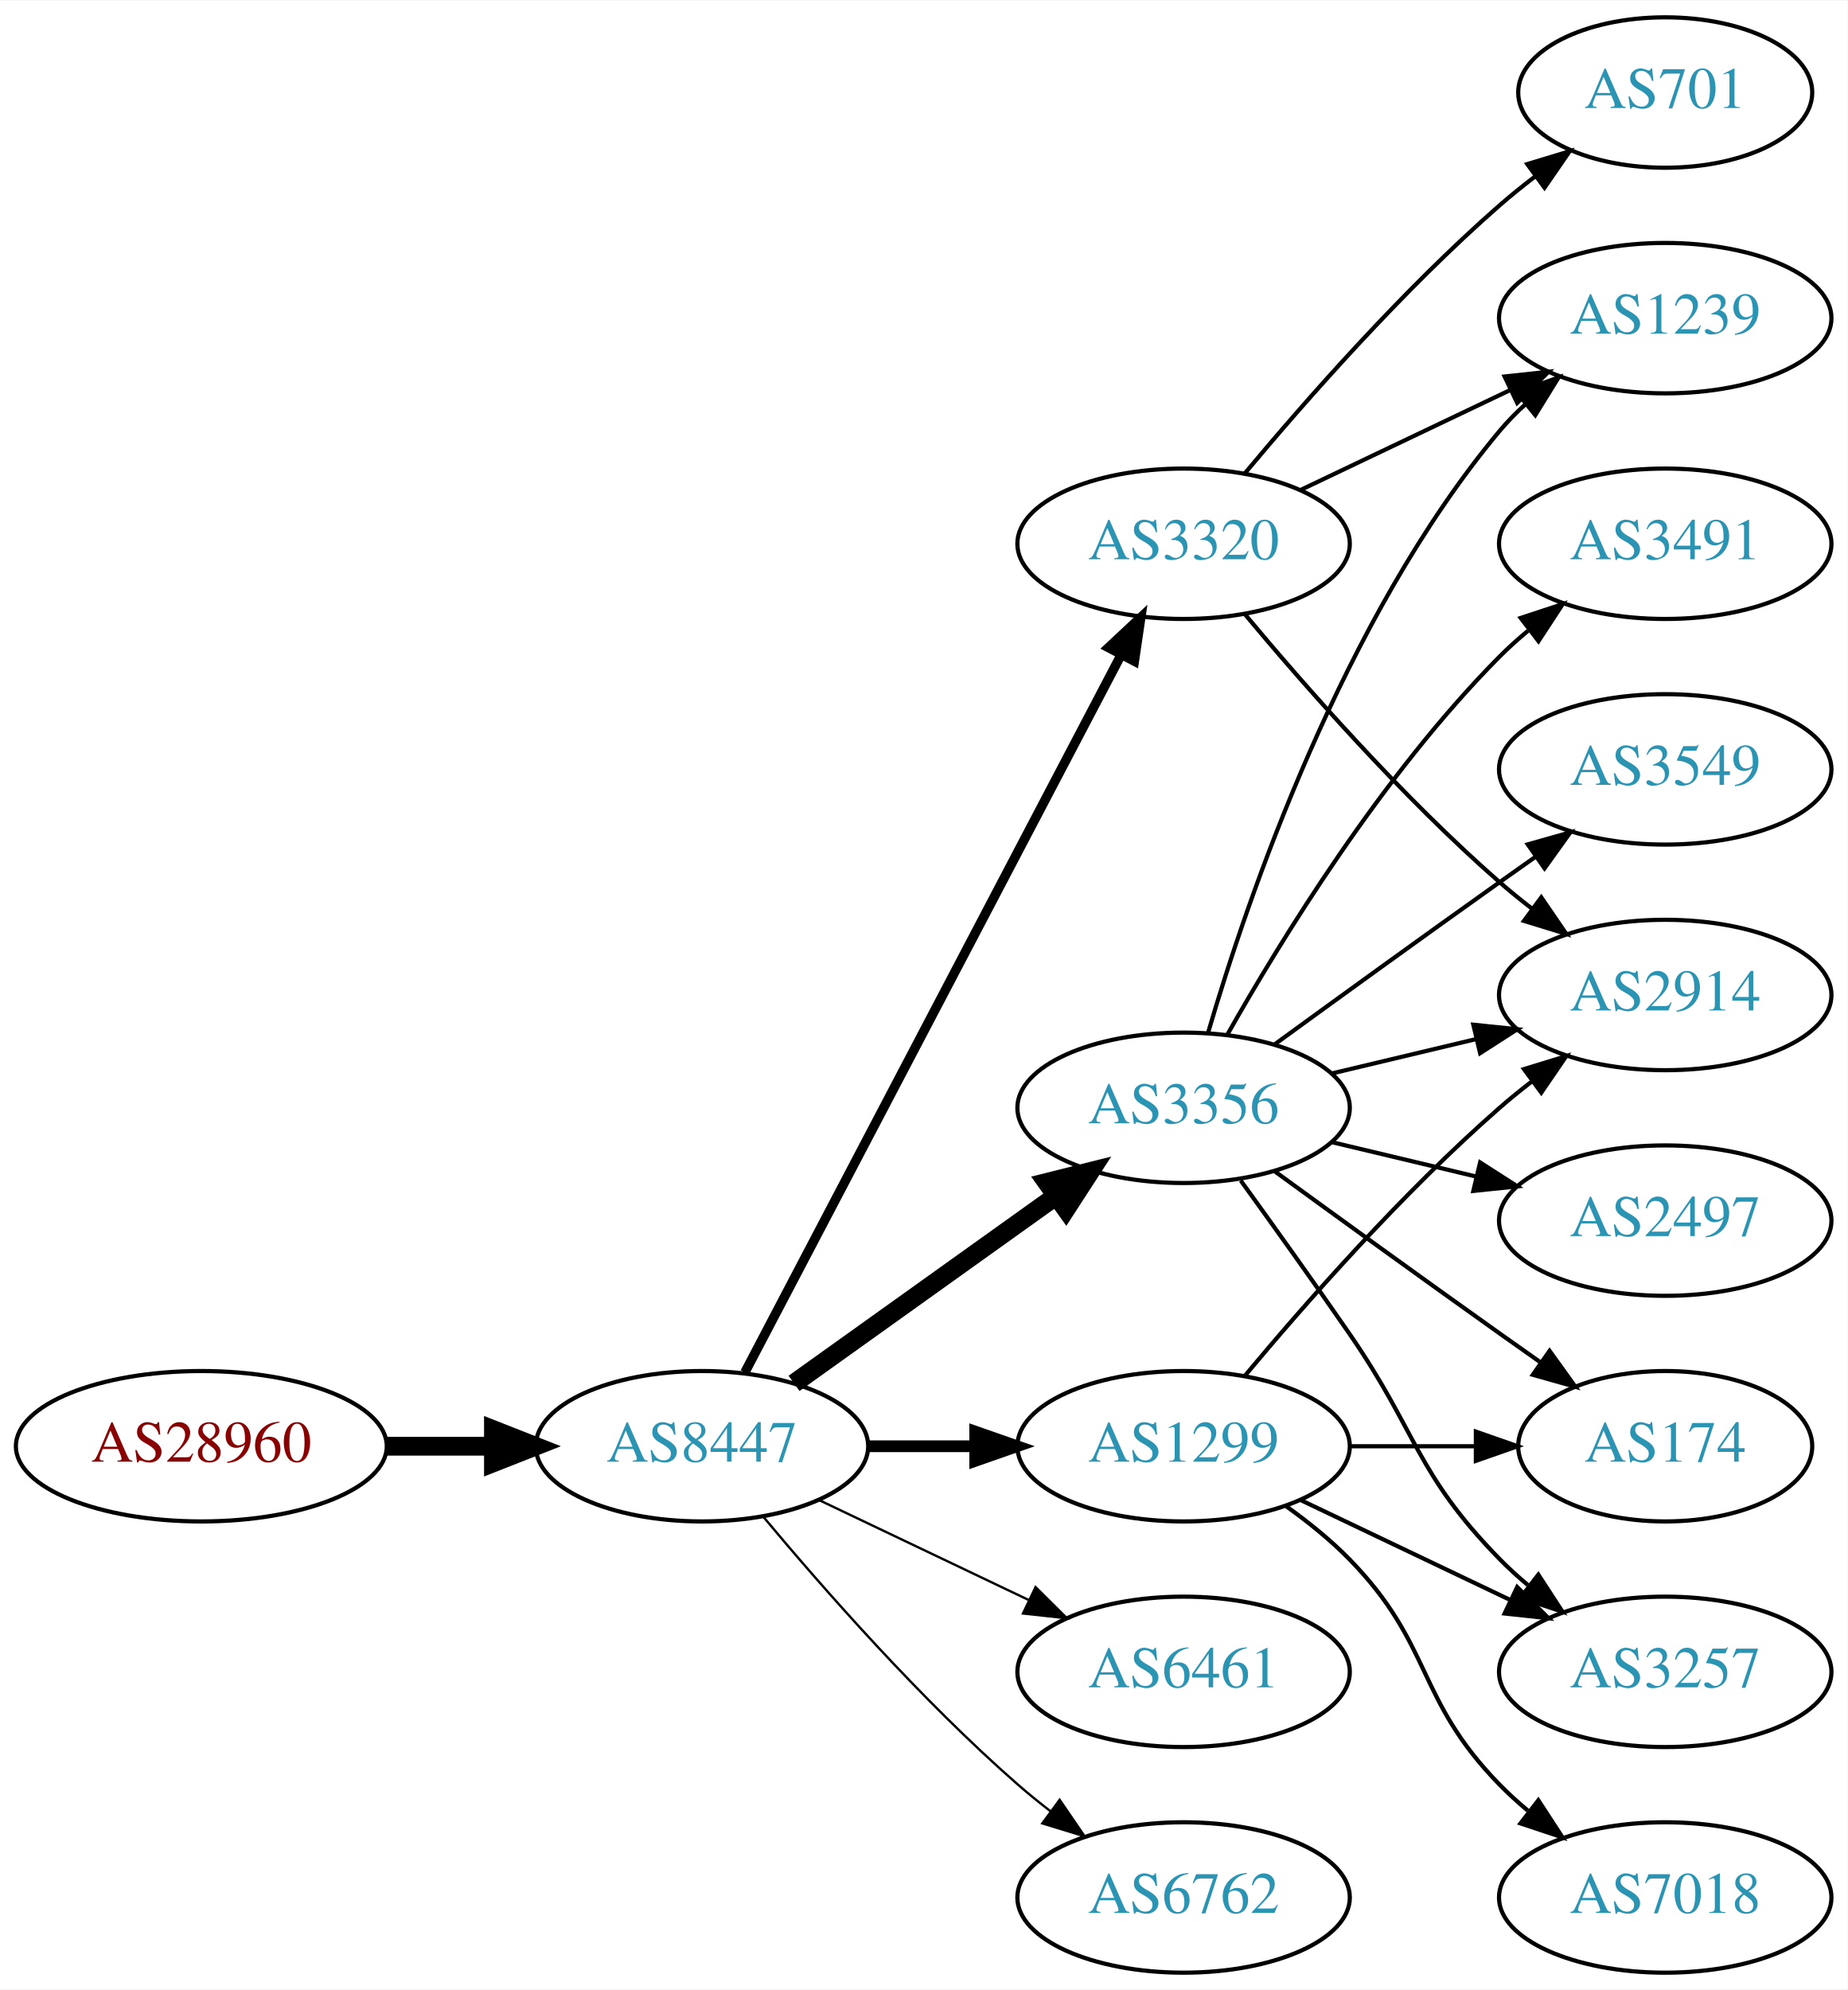
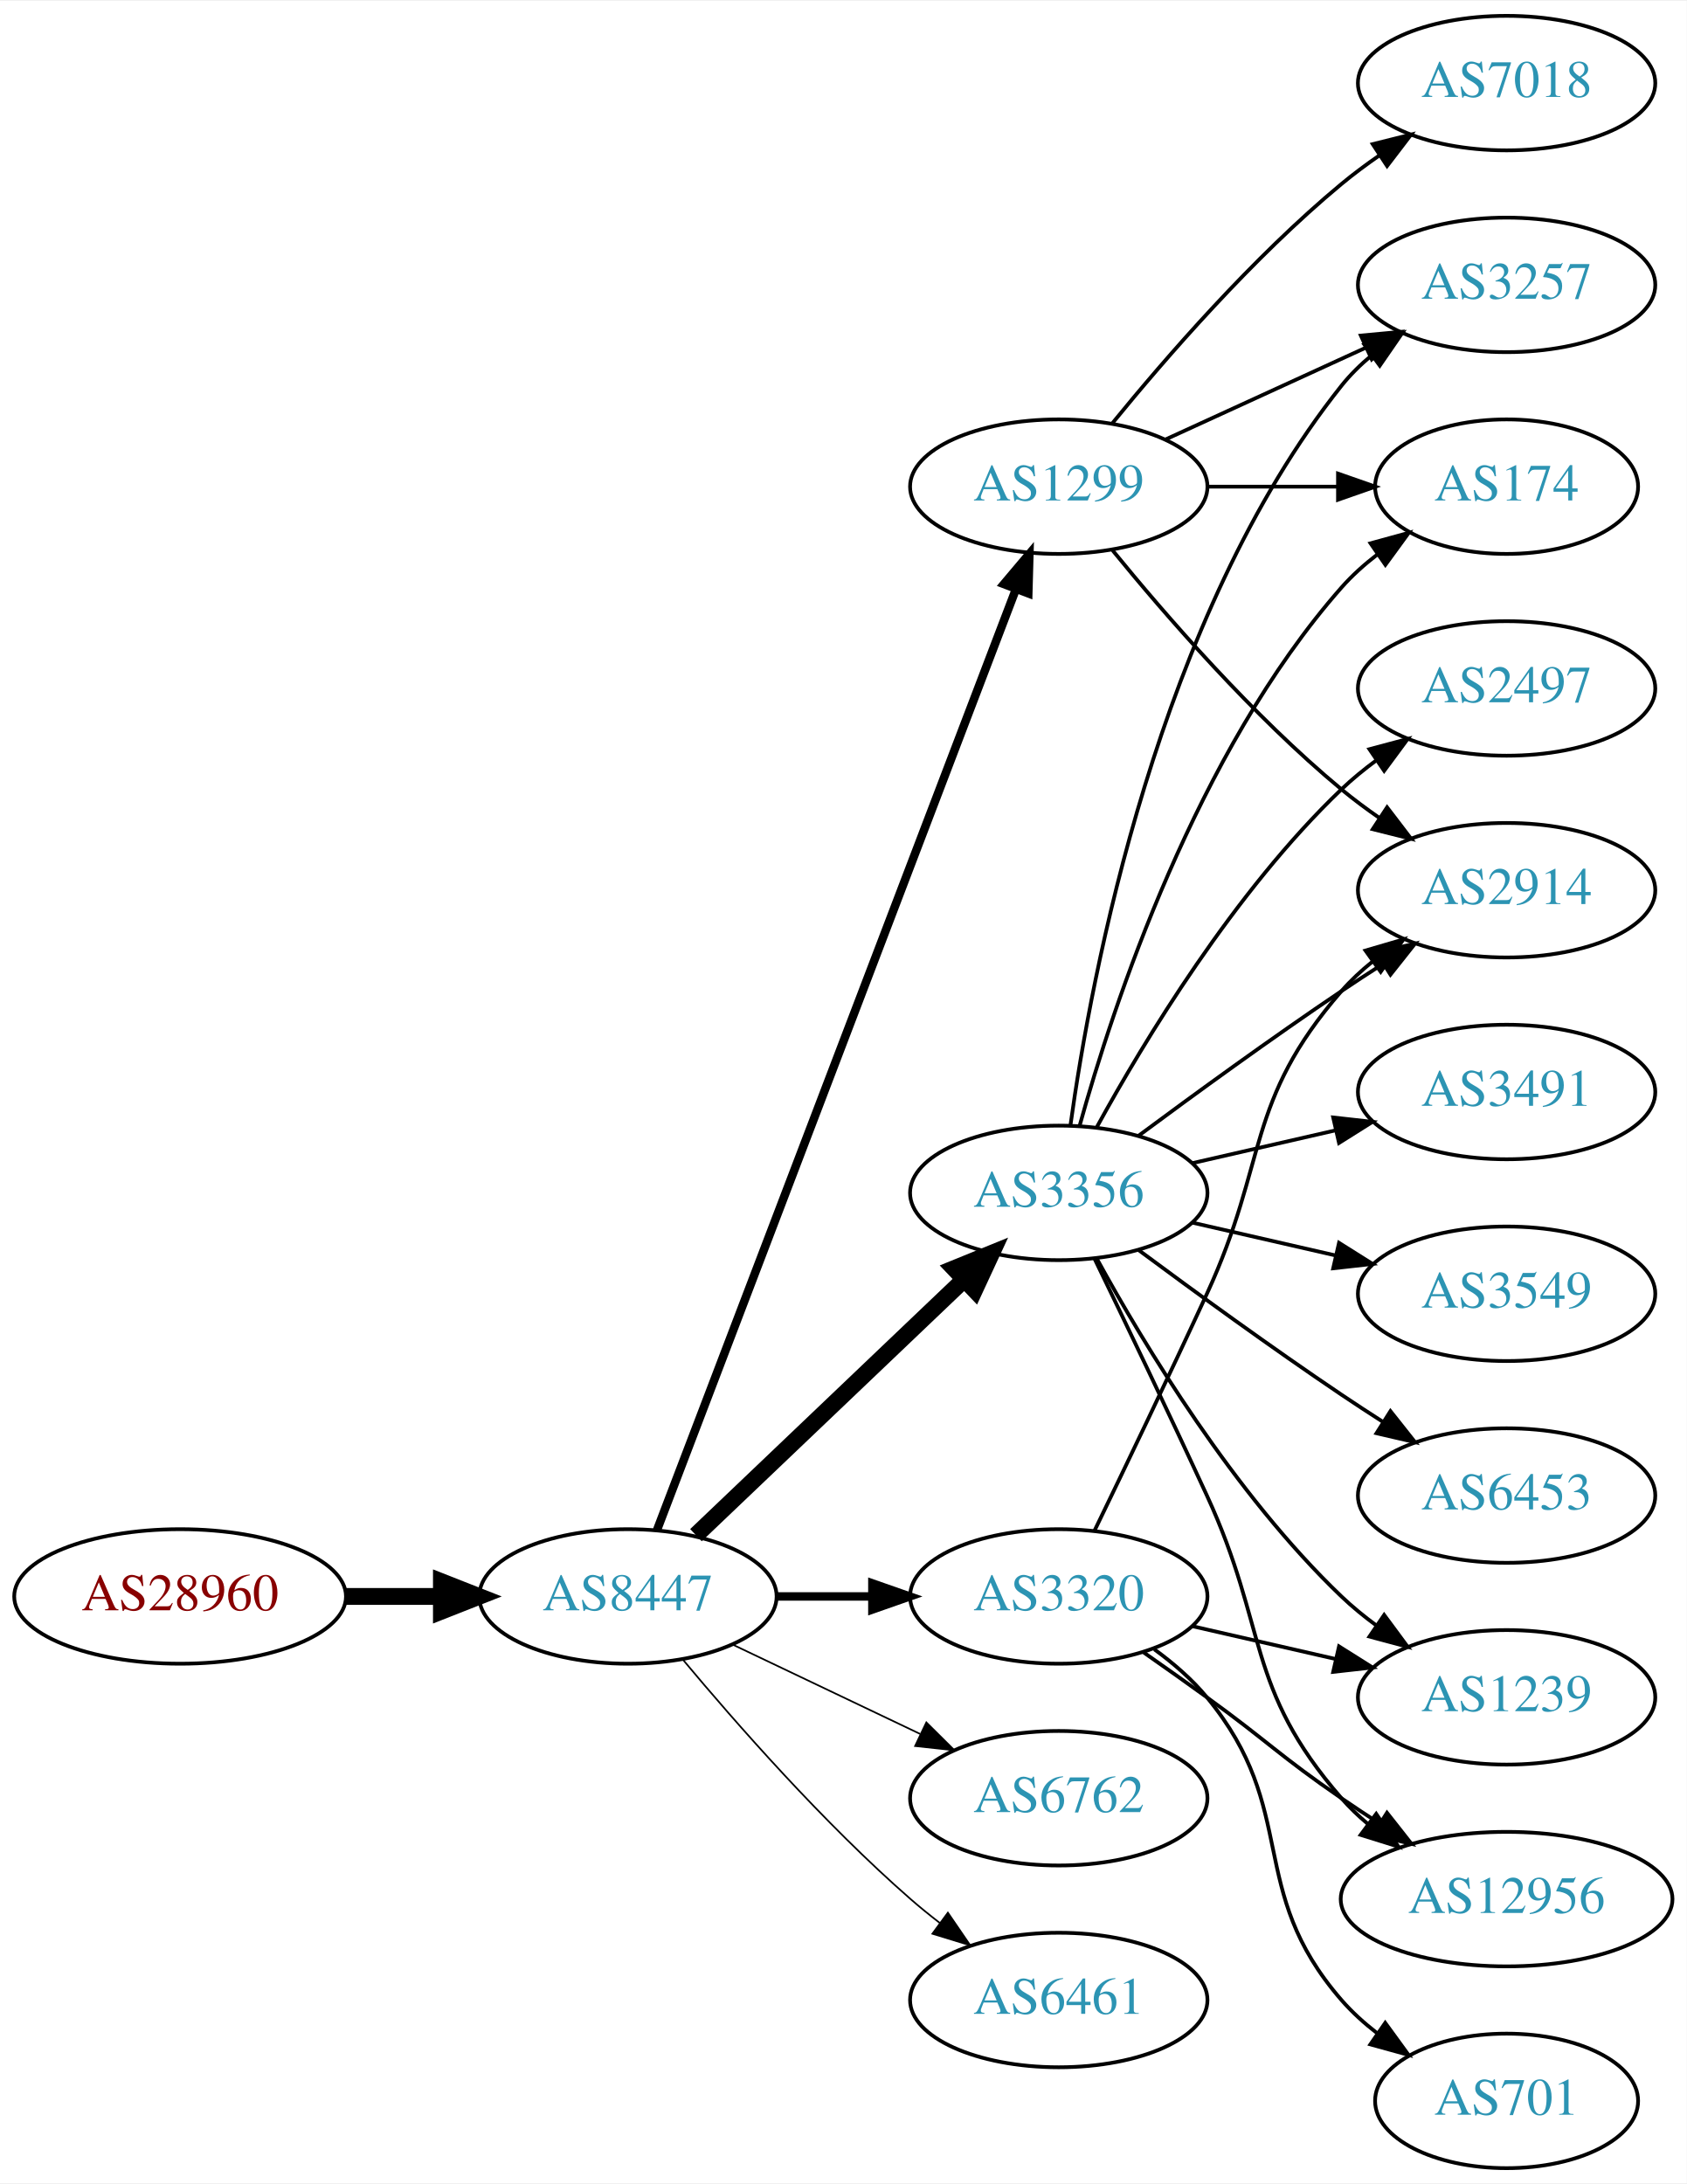
- <svg xmlns="http://www.w3.org/2000/svg" xmlns:xlink="http://www.w3.org/1999/xlink" width="442pt" height="476pt" viewBox="0.00 0.00 442.27 476.00">
-   <g id="graph0" class="graph" transform="scale(1 1) rotate(0) translate(4 472)">
-     <polygon fill="white" stroke="none" points="-4,4 -4,-472 438.271,-472 438.271,4 -4,4" />
+ <svg xmlns="http://www.w3.org/2000/svg" xmlns:xlink="http://www.w3.org/1999/xlink" width="451pt" height="584pt" viewBox="0.00 0.00 451.37 584.00">
+   <g id="graph0" class="graph" transform="scale(1 1) rotate(0) translate(4 580)">
+     <polygon fill="white" stroke="none" points="-4,4 -4,-580 447.37,-580 447.37,4 -4,4" />
    <g id="node1" class="node">
      <g id="a_node1">
        <a xlink:href="/asn/28960" xlink:title="AS28960 ~ Drei-Banken-EDV GmbH [AT]">
-           <ellipse fill="#ffffff" stroke="black" cx="44.196" cy="-126" rx="44.393" ry="18" />
-           <text text-anchor="middle" x="44.196" y="-122.3" font-family="Times,serif" font-size="14.00" fill="#880000">AS28960</text>
+           <ellipse fill="#ffffff" stroke="black" cx="44.196" cy="-153" rx="44.393" ry="18" />
+           <text text-anchor="middle" x="44.196" y="-149.3" font-family="Times,serif" font-size="14.00" fill="#880000">AS28960</text>
        </a>
      </g>
    </g>
    <g id="node2" class="node">
      <g id="a_node2">
        <a xlink:href="/asn/8447" xlink:title="AS8447 ~ A1 Telekom Austria AG [AT]">
-           <ellipse fill="#ffffff" stroke="black" cx="164.039" cy="-126" rx="39.794" ry="18" />
-           <text text-anchor="middle" x="164.039" y="-122.3" font-family="Times,serif" font-size="14.00" fill="#2c94b3">AS8447</text>
+           <ellipse fill="#ffffff" stroke="black" cx="164.039" cy="-153" rx="39.794" ry="18" />
+           <text text-anchor="middle" x="164.039" y="-149.3" font-family="Times,serif" font-size="14.00" fill="#2c94b3">AS8447</text>
        </a>
      </g>
    </g>
    <g id="edge1" class="edge">
-       <path fill="none" stroke="black" stroke-width="4.5" d="M88.407,-126C96.72,-126 105.482,-126 113.965,-126" />
-       <polygon fill="black" stroke="black" stroke-width="4.5" points="114.123,-129.938 124.123,-126 114.123,-122.063 114.123,-129.938" />
+       <path fill="none" stroke="black" stroke-width="4.5" d="M88.407,-153C96.72,-153 105.482,-153 113.965,-153" />
+       <polygon fill="black" stroke="black" stroke-width="4.5" points="114.123,-156.938 124.123,-153 114.123,-149.063 114.123,-156.938" />
    </g>
    <g id="node3" class="node">
      <g id="a_node3">
        <a xlink:href="/asn/3356" xlink:title="AS3356 ~ Level 3 Parent, LLC [US]">
-           <ellipse fill="#ffffff" stroke="black" cx="279.332" cy="-207" rx="39.794" ry="18" />
-           <text text-anchor="middle" x="279.332" y="-203.3" font-family="Times,serif" font-size="14.00" fill="#2c94b3">AS3356</text>
+           <ellipse fill="#ffffff" stroke="black" cx="279.332" cy="-261" rx="39.794" ry="18" />
+           <text text-anchor="middle" x="279.332" y="-257.3" font-family="Times,serif" font-size="14.00" fill="#2c94b3">AS3356</text>
        </a>
      </g>
    </g>
    <g id="edge2" class="edge">
-       <path fill="none" stroke="black" stroke-width="4.5" d="M186.083,-141.046C203.697,-153.639 229.036,-171.755 248.701,-185.816" />
-       <polygon fill="black" stroke="black" stroke-width="4.5" points="246.591,-189.147 257.016,-191.76 251.171,-182.741 246.591,-189.147" />
+       <path fill="none" stroke="black" stroke-width="4.5" d="M182.245,-169.403C201.321,-187.587 232.241,-217.063 253.838,-237.651" />
+       <polygon fill="black" stroke="black" stroke-width="4.5" points="251.379,-240.747 261.334,-244.797 256.813,-235.047 251.379,-240.747" />
    </g>
    <g id="node4" class="node">
      <g id="a_node4">
        <a xlink:href="/asn/3320" xlink:title="AS3320 ~ DTAG [DE]">
-           <ellipse fill="#ffffff" stroke="black" cx="279.332" cy="-342" rx="39.794" ry="18" />
-           <text text-anchor="middle" x="279.332" y="-338.3" font-family="Times,serif" font-size="14.00" fill="#2c94b3">AS3320</text>
+           <ellipse fill="#ffffff" stroke="black" cx="279.332" cy="-153" rx="39.794" ry="18" />
+           <text text-anchor="middle" x="279.332" y="-149.3" font-family="Times,serif" font-size="14.00" fill="#2c94b3">AS3320</text>
        </a>
      </g>
    </g>
    <g id="edge3" class="edge">
-       <path fill="none" stroke="black" stroke-width="2.25" d="M174.31,-143.676C194.151,-181.505 240.829,-270.499 264.316,-315.278" />
-       <polygon fill="black" stroke="black" stroke-width="2.25" points="261.347,-317.152 269.091,-324.383 267.546,-313.901 261.347,-317.152" />
+       <path fill="none" stroke="black" stroke-width="2.25" d="M203.711,-153C211.914,-153 220.678,-153 229.21,-153" />
+       <polygon fill="black" stroke="black" stroke-width="2.25" points="229.449,-156.5 239.449,-153 229.449,-149.5 229.449,-156.5" />
    </g>
    <g id="node5" class="node">
      <g id="a_node5">
-         <a xlink:href="/asn/1299" xlink:title="AS1299 ~ Telia Carrier [EU]">
-           <ellipse fill="#ffffff" stroke="black" cx="279.332" cy="-126" rx="39.794" ry="18" />
-           <text text-anchor="middle" x="279.332" y="-122.3" font-family="Times,serif" font-size="14.00" fill="#2c94b3">AS1299</text>
+         <a xlink:href="/asn/6762" xlink:title="AS6762 ~ TELECOM ITALIA SPARKLE S.p.A. [IT]">
+           <ellipse fill="#ffffff" stroke="black" cx="279.332" cy="-99" rx="39.794" ry="18" />
+           <text text-anchor="middle" x="279.332" y="-95.3" font-family="Times,serif" font-size="14.00" fill="#2c94b3">AS6762</text>
        </a>
      </g>
    </g>
    <g id="edge4" class="edge">
-       <path fill="none" stroke="black" stroke-width="2.812" d="M203.711,-126C211.914,-126 220.678,-126 229.21,-126" />
-       <polygon fill="black" stroke="black" stroke-width="2.812" points="229.449,-129.5 239.449,-126 229.449,-122.5 229.449,-129.5" />
+       <path fill="none" stroke="black" stroke-width="0.45" d="M192.175,-140.066C207.169,-132.919 225.99,-123.948 242.213,-116.215" />
+       <polygon fill="black" stroke="black" stroke-width="0.45" points="243.895,-119.291 251.417,-111.829 240.884,-112.972 243.895,-119.291" />
    </g>
    <g id="node6" class="node">
      <g id="a_node6">
-         <a xlink:href="/asn/6461" xlink:title="AS6461 ~ Zayo Bandwidth [US]">
-           <ellipse fill="#ffffff" stroke="black" cx="279.332" cy="-72" rx="39.794" ry="18" />
-           <text text-anchor="middle" x="279.332" y="-68.3" font-family="Times,serif" font-size="14.00" fill="#2c94b3">AS6461</text>
+         <a xlink:href="/asn/1299" xlink:title="AS1299 ~ Telia Carrier [EU]">
+           <ellipse fill="#ffffff" stroke="black" cx="279.332" cy="-450" rx="39.794" ry="18" />
+           <text text-anchor="middle" x="279.332" y="-446.3" font-family="Times,serif" font-size="14.00" fill="#2c94b3">AS1299</text>
        </a>
      </g>
    </g>
    <g id="edge5" class="edge">
-       <path fill="none" stroke="black" stroke-width="0.562" d="M192.175,-113.066C207.169,-105.919 225.99,-96.948 242.213,-89.215" />
-       <polygon fill="black" stroke="black" stroke-width="0.562" points="243.895,-92.291 251.417,-84.829 240.884,-85.972 243.895,-92.291" />
+       <path fill="none" stroke="black" stroke-width="2.25" d="M171.786,-170.689C190.79,-220.507 244.86,-362.254 267.817,-422.436" />
+       <polygon fill="black" stroke="black" stroke-width="2.25" points="264.642,-423.932 271.476,-432.028 271.182,-421.437 264.642,-423.932" />
    </g>
    <g id="node7" class="node">
      <g id="a_node7">
-         <a xlink:href="/asn/6762" xlink:title="AS6762 ~ TELECOM ITALIA SPARKLE S.p.A. [IT]">
-           <ellipse fill="#ffffff" stroke="black" cx="279.332" cy="-18" rx="39.794" ry="18" />
-           <text text-anchor="middle" x="279.332" y="-14.3" font-family="Times,serif" font-size="14.00" fill="#2c94b3">AS6762</text>
+         <a xlink:href="/asn/6461" xlink:title="AS6461 ~ Zayo Bandwidth [US]">
+           <ellipse fill="#ffffff" stroke="black" cx="279.332" cy="-45" rx="39.794" ry="18" />
+           <text text-anchor="middle" x="279.332" y="-41.3" font-family="Times,serif" font-size="14.00" fill="#2c94b3">AS6461</text>
        </a>
      </g>
    </g>
    <g id="edge6" class="edge">
-       <path fill="none" stroke="black" stroke-width="0.562" d="M178.669,-109.183C192.951,-92.071 216.498,-65.255 239.685,-45 242.151,-42.846 244.789,-40.706 247.487,-38.628" />
-       <polygon fill="black" stroke="black" stroke-width="0.562" points="249.66,-41.375 255.641,-32.63 245.512,-35.736 249.66,-41.375" />
+       <path fill="none" stroke="black" stroke-width="0.45" d="M178.669,-136.183C192.951,-119.071 216.498,-92.255 239.685,-72 242.151,-69.846 244.789,-67.706 247.487,-65.628" />
+       <polygon fill="black" stroke="black" stroke-width="0.45" points="249.66,-68.375 255.641,-59.63 245.512,-62.736 249.66,-68.375" />
    </g>
    <g id="node8" class="node">
      <g id="a_node8">
-         <a xlink:href="/asn/2497" xlink:title="AS2497 ~ Internet Initiative Japan Inc. [JP]">
-           <ellipse fill="#ffffff" stroke="black" cx="394.625" cy="-180" rx="39.794" ry="18" />
-           <text text-anchor="middle" x="394.625" y="-176.3" font-family="Times,serif" font-size="14.00" fill="#2c94b3">AS2497</text>
+         <a xlink:href="/asn/6453" xlink:title="AS6453 ~ TATA COMMUNICATIONS (AMERICA) INC [US]">
+           <ellipse fill="#ffffff" stroke="black" cx="399.174" cy="-180" rx="39.794" ry="18" />
+           <text text-anchor="middle" x="399.174" y="-176.3" font-family="Times,serif" font-size="14.00" fill="#2c94b3">AS6453</text>
        </a>
      </g>
    </g>
    <g id="edge7" class="edge">
-       <path fill="none" stroke="black" d="M314.939,-198.752C325.81,-196.162 337.964,-193.265 349.407,-190.538" />
-       <polygon fill="black" stroke="black" points="350.313,-193.92 359.229,-188.197 348.69,-187.111 350.313,-193.92" />
+       <path fill="none" stroke="black" d="M300.662,-245.723C315.524,-234.696 336.269,-219.593 354.978,-207 358.527,-204.611 362.277,-202.161 366.026,-199.758" />
+       <polygon fill="black" stroke="black" points="368.094,-202.591 374.674,-194.288 364.352,-196.675 368.094,-202.591" />
    </g>
    <g id="node9" class="node">
      <g id="a_node9">
-         <a xlink:href="/asn/1239" xlink:title="AS1239 ~ Sprint [US]">
-           <ellipse fill="#ffffff" stroke="black" cx="394.625" cy="-396" rx="39.794" ry="18" />
-           <text text-anchor="middle" x="394.625" y="-392.3" font-family="Times,serif" font-size="14.00" fill="#2c94b3">AS1239</text>
+         <a xlink:href="/asn/2497" xlink:title="AS2497 ~ Internet Initiative Japan Inc. [JP]">
+           <ellipse fill="#ffffff" stroke="black" cx="399.174" cy="-396" rx="39.794" ry="18" />
+           <text text-anchor="middle" x="399.174" y="-392.3" font-family="Times,serif" font-size="14.00" fill="#2c94b3">AS2497</text>
        </a>
      </g>
    </g>
    <g id="edge8" class="edge">
-       <path fill="none" stroke="black" d="M285.206,-225.002C294.52,-256.844 317.336,-323.981 354.978,-369 356.848,-371.237 358.947,-373.374 361.173,-375.396" />
-       <polygon fill="black" stroke="black" points="359.116,-378.234 369.092,-381.804 363.52,-372.793 359.116,-378.234" />
+       <path fill="none" stroke="black" d="M289.573,-278.713C302.118,-301.561 326.295,-341.611 354.978,-369 357.846,-371.739 361.035,-374.347 364.344,-376.785" />
+       <polygon fill="black" stroke="black" points="362.468,-379.742 372.704,-382.477 366.407,-373.956 362.468,-379.742" />
    </g>
    <g id="node10" class="node">
      <g id="a_node10">
-         <a xlink:href="/asn/3257" xlink:title="AS3257 ~ GTT [DE]">
-           <ellipse fill="#ffffff" stroke="black" cx="394.625" cy="-72" rx="39.794" ry="18" />
-           <text text-anchor="middle" x="394.625" y="-68.3" font-family="Times,serif" font-size="14.00" fill="#2c94b3">AS3257</text>
+         <a xlink:href="/asn/174" xlink:title="AS174 ~ Cogent Communications [US]">
+           <ellipse fill="#ffffff" stroke="black" cx="399.174" cy="-450" rx="35.194" ry="18" />
+           <text text-anchor="middle" x="399.174" y="-446.3" font-family="Times,serif" font-size="14.00" fill="#2c94b3">AS174</text>
        </a>
      </g>
    </g>
    <g id="edge9" class="edge">
-       <path fill="none" stroke="black" d="M293.011,-189.594C300.626,-179.063 310.459,-165.33 318.978,-153 335.374,-129.269 334.806,-119.617 354.978,-99 357.071,-96.861 359.354,-94.782 361.731,-92.79" />
-       <polygon fill="black" stroke="black" points="364.249,-95.268 370.031,-86.389 359.974,-89.725 364.249,-95.268" />
+       <path fill="none" stroke="black" d="M284.904,-278.946C293.81,-310.995 316.094,-378.842 354.978,-423 357.805,-426.211 361.107,-429.172 364.602,-431.864" />
+       <polygon fill="black" stroke="black" points="362.759,-434.845 372.977,-437.645 366.736,-429.084 362.759,-434.845" />
    </g>
    <g id="node11" class="node">
      <g id="a_node11">
-         <a xlink:href="/asn/2914" xlink:title="AS2914 ~ NTT America, Inc. [US]">
-           <ellipse fill="#ffffff" stroke="black" cx="394.625" cy="-234" rx="39.794" ry="18" />
-           <text text-anchor="middle" x="394.625" y="-230.3" font-family="Times,serif" font-size="14.00" fill="#2c94b3">AS2914</text>
+         <a xlink:href="/asn/3491" xlink:title="AS3491 ~ PCCW Global, Inc. [US]">
+           <ellipse fill="#ffffff" stroke="black" cx="399.174" cy="-288" rx="39.794" ry="18" />
+           <text text-anchor="middle" x="399.174" y="-284.3" font-family="Times,serif" font-size="14.00" fill="#2c94b3">AS3491</text>
        </a>
      </g>
    </g>
    <g id="edge10" class="edge">
-       <path fill="none" stroke="black" d="M314.939,-215.248C325.81,-217.838 337.964,-220.735 349.407,-223.462" />
-       <polygon fill="black" stroke="black" points="348.69,-226.889 359.229,-225.803 350.313,-220.08 348.69,-226.889" />
+       <path fill="none" stroke="black" d="M315.051,-268.955C327.051,-271.704 340.672,-274.825 353.364,-277.733" />
+       <polygon fill="black" stroke="black" points="352.767,-281.187 363.296,-280.009 354.33,-274.364 352.767,-281.187" />
    </g>
    <g id="node12" class="node">
      <g id="a_node12">
-         <a xlink:href="/asn/3491" xlink:title="AS3491 ~ PCCW Global, Inc. [US]">
-           <ellipse fill="#ffffff" stroke="black" cx="394.625" cy="-342" rx="39.794" ry="18" />
-           <text text-anchor="middle" x="394.625" y="-338.3" font-family="Times,serif" font-size="14.00" fill="#2c94b3">AS3491</text>
+         <a xlink:href="/asn/3257" xlink:title="AS3257 ~ GTT [DE]">
+           <ellipse fill="#ffffff" stroke="black" cx="399.174" cy="-504" rx="39.794" ry="18" />
+           <text text-anchor="middle" x="399.174" y="-500.3" font-family="Times,serif" font-size="14.00" fill="#2c94b3">AS3257</text>
        </a>
      </g>
    </g>
    <g id="edge11" class="edge">
-       <path fill="none" stroke="black" d="M289.791,-224.49C302.573,-247.096 327.005,-286.886 354.978,-315 357.089,-317.121 359.385,-319.188 361.77,-321.171" />
-       <polygon fill="black" stroke="black" points="360.023,-324.242 370.086,-327.556 364.286,-318.69 360.023,-324.242" />
+       <path fill="none" stroke="black" d="M282.471,-279.17C287.971,-318.974 305.797,-415.233 354.978,-477 357.319,-479.94 360.074,-482.649 363.04,-485.121" />
+       <polygon fill="black" stroke="black" points="361.105,-488.042 371.246,-491.11 365.232,-482.388 361.105,-488.042" />
    </g>
    <g id="node13" class="node">
      <g id="a_node13">
-         <a xlink:href="/asn/174" xlink:title="AS174 ~ Cogent Communications [US]">
-           <ellipse fill="#ffffff" stroke="black" cx="394.625" cy="-126" rx="35.194" ry="18" />
-           <text text-anchor="middle" x="394.625" y="-122.3" font-family="Times,serif" font-size="14.00" fill="#2c94b3">AS174</text>
+         <a xlink:href="/asn/3549" xlink:title="AS3549 ~ Level 3 Parent, LLC [US]">
+           <ellipse fill="#ffffff" stroke="black" cx="399.174" cy="-234" rx="39.794" ry="18" />
+           <text text-anchor="middle" x="399.174" y="-230.3" font-family="Times,serif" font-size="14.00" fill="#2c94b3">AS3549</text>
        </a>
      </g>
    </g>
    <g id="edge12" class="edge">
-       <path fill="none" stroke="black" d="M301.18,-191.778C316.114,-180.909 336.727,-165.975 354.978,-153 358.188,-150.718 361.557,-148.339 364.912,-145.982" />
-       <polygon fill="black" stroke="black" points="366.94,-148.834 373.123,-140.23 362.924,-143.101 366.94,-148.834" />
+       <path fill="none" stroke="black" d="M315.051,-253.045C327.051,-250.296 340.672,-247.175 353.364,-244.267" />
+       <polygon fill="black" stroke="black" points="354.33,-247.636 363.296,-241.991 352.767,-240.813 354.33,-247.636" />
    </g>
    <g id="node14" class="node">
      <g id="a_node14">
-         <a xlink:href="/asn/3549" xlink:title="AS3549 ~ Level 3 Parent, LLC [US]">
-           <ellipse fill="#ffffff" stroke="black" cx="394.625" cy="-288" rx="39.794" ry="18" />
-           <text text-anchor="middle" x="394.625" y="-284.3" font-family="Times,serif" font-size="14.00" fill="#2c94b3">AS3549</text>
+         <a xlink:href="/asn/2914" xlink:title="AS2914 ~ NTT America, Inc. [US]">
+           <ellipse fill="#ffffff" stroke="black" cx="399.174" cy="-342" rx="39.794" ry="18" />
+           <text text-anchor="middle" x="399.174" y="-338.3" font-family="Times,serif" font-size="14.00" fill="#2c94b3">AS2914</text>
        </a>
      </g>
    </g>
    <g id="edge13" class="edge">
-       <path fill="none" stroke="black" d="M301.18,-222.222C316.114,-233.091 336.727,-248.025 354.978,-261 357.799,-263.005 360.742,-265.085 363.69,-267.159" />
-       <polygon fill="black" stroke="black" points="361.717,-270.05 371.914,-272.926 365.736,-264.319 361.717,-270.05" />
-     </g>
-     <g id="edge16" class="edge">
-       <path fill="none" stroke="black" d="M307.468,-354.934C322.462,-362.081 341.283,-371.052 357.506,-378.785" />
-       <polygon fill="black" stroke="black" points="356.177,-382.028 366.71,-383.171 359.188,-375.709 356.177,-382.028" />
-     </g>
-     <g id="edge14" class="edge">
-       <path fill="none" stroke="black" d="M293.962,-325.183C308.244,-308.071 331.791,-281.255 354.978,-261 357.444,-258.846 360.082,-256.706 362.78,-254.628" />
-       <polygon fill="black" stroke="black" points="364.953,-257.375 370.934,-248.63 360.805,-251.736 364.953,-257.375" />
+       <path fill="none" stroke="black" d="M300.662,-276.277C315.524,-287.304 336.269,-302.407 354.978,-315 358.527,-317.389 362.277,-319.839 366.026,-322.242" />
+       <polygon fill="black" stroke="black" points="364.352,-325.325 374.674,-327.712 368.094,-319.409 364.352,-325.325" />
    </g>
    <g id="node15" class="node">
      <g id="a_node15">
-         <a xlink:href="/asn/701" xlink:title="AS701 ~ UUNET [US]">
-           <ellipse fill="#ffffff" stroke="black" cx="394.625" cy="-450" rx="35.194" ry="18" />
-           <text text-anchor="middle" x="394.625" y="-446.3" font-family="Times,serif" font-size="14.00" fill="#2c94b3">AS701</text>
-         </a>
-       </g>
-     </g>
-     <g id="edge15" class="edge">
-       <path fill="none" stroke="black" d="M293.962,-358.817C308.244,-375.929 331.791,-402.745 354.978,-423 357.648,-425.332 360.521,-427.648 363.451,-429.886" />
-       <polygon fill="black" stroke="black" points="361.602,-432.87 371.742,-435.939 365.729,-427.216 361.602,-432.87" />
-     </g>
-     <g id="edge19" class="edge">
-       <path fill="none" stroke="black" d="M307.468,-113.066C322.462,-105.919 341.283,-96.948 357.506,-89.215" />
-       <polygon fill="black" stroke="black" points="359.188,-92.291 366.71,-84.829 356.177,-85.972 359.188,-92.291" />
-     </g>
-     <g id="edge20" class="edge">
-       <path fill="none" stroke="black" d="M293.962,-142.817C308.244,-159.929 331.791,-186.745 354.978,-207 357.444,-209.154 360.082,-211.294 362.78,-213.372" />
-       <polygon fill="black" stroke="black" points="360.805,-216.264 370.934,-219.37 364.953,-210.625 360.805,-216.264" />
-     </g>
-     <g id="edge17" class="edge">
-       <path fill="none" stroke="black" d="M319.004,-126C328.709,-126 339.2,-126 349.163,-126" />
-       <polygon fill="black" stroke="black" points="349.299,-129.5 359.299,-126 349.299,-122.5 349.299,-129.5" />
+         <a xlink:href="/asn/12956" xlink:title="AS12956 ~ TELXIUS [ES]">
+           <ellipse fill="#ffffff" stroke="black" cx="399.174" cy="-72" rx="44.393" ry="18" />
+           <text text-anchor="middle" x="399.174" y="-68.3" font-family="Times,serif" font-size="14.00" fill="#2c94b3">AS12956</text>
+         </a>
+       </g>
+     </g>
+     <g id="edge14" class="edge">
+       <path fill="none" stroke="black" d="M288.913,-243.367C296.837,-227.002 308.873,-201.935 318.978,-180 335.462,-144.219 329.144,-128.742 354.978,-99 357.124,-96.53 359.552,-94.209 362.135,-92.047" />
+       <polygon fill="black" stroke="black" points="364.281,-94.814 370.227,-86.044 360.11,-89.192 364.281,-94.814" />
    </g>
    <g id="node16" class="node">
      <g id="a_node16">
+         <a xlink:href="/asn/1239" xlink:title="AS1239 ~ Sprint [US]">
+           <ellipse fill="#ffffff" stroke="black" cx="399.174" cy="-126" rx="39.794" ry="18" />
+           <text text-anchor="middle" x="399.174" y="-122.3" font-family="Times,serif" font-size="14.00" fill="#2c94b3">AS1239</text>
+         </a>
+       </g>
+     </g>
+     <g id="edge15" class="edge">
+       <path fill="none" stroke="black" d="M289.573,-243.287C302.118,-220.439 326.295,-180.389 354.978,-153 357.846,-150.261 361.035,-147.653 364.344,-145.215" />
+       <polygon fill="black" stroke="black" points="366.407,-148.044 372.704,-139.523 362.468,-142.258 366.407,-148.044" />
+     </g>
+     <g id="edge16" class="edge">
+       <path fill="none" stroke="black" d="M288.913,-170.633C296.837,-186.998 308.873,-212.065 318.978,-234 335.462,-269.781 329.144,-285.258 354.978,-315 357.443,-317.838 360.28,-320.477 363.297,-322.906" />
+       <polygon fill="black" stroke="black" points="361.408,-325.858 371.575,-328.836 365.484,-320.167 361.408,-325.858" />
+     </g>
+     <g id="edge18" class="edge">
+       <path fill="none" stroke="black" d="M302.089,-137.991C307.623,-134.121 313.542,-129.936 318.978,-126 335.178,-114.271 338.483,-110.311 354.978,-99 358.249,-96.757 361.699,-94.472 365.166,-92.227" />
+       <polygon fill="black" stroke="black" points="367.167,-95.102 373.724,-86.78 363.408,-89.197 367.167,-95.102" />
+     </g>
+     <g id="edge17" class="edge">
+       <path fill="none" stroke="black" d="M315.051,-145.045C327.051,-142.296 340.672,-139.175 353.364,-136.267" />
+       <polygon fill="black" stroke="black" points="354.33,-139.636 363.296,-133.991 352.767,-132.813 354.33,-139.636" />
+     </g>
+     <g id="node17" class="node">
+       <g id="a_node17">
+         <a xlink:href="/asn/701" xlink:title="AS701 ~ UUNET [US]">
+           <ellipse fill="#ffffff" stroke="black" cx="399.174" cy="-18" rx="35.194" ry="18" />
+           <text text-anchor="middle" x="399.174" y="-14.3" font-family="Times,serif" font-size="14.00" fill="#2c94b3">AS701</text>
+         </a>
+       </g>
+     </g>
+     <g id="edge19" class="edge">
+       <path fill="none" stroke="black" d="M304.912,-138.844C310.007,-135.128 315.02,-130.799 318.978,-126 344.043,-95.606 329.144,-74.742 354.978,-45 357.784,-41.77 361.071,-38.797 364.559,-36.098" />
+       <polygon fill="black" stroke="black" points="366.693,-38.878 372.925,-30.31 362.71,-33.121 366.693,-38.878" />
+     </g>
+     <g id="edge21" class="edge">
+       <path fill="none" stroke="black" d="M319.244,-450C330.331,-450 342.491,-450 353.873,-450" />
+       <polygon fill="black" stroke="black" points="354.055,-453.5 364.055,-450 354.055,-446.5 354.055,-453.5" />
+     </g>
+     <g id="edge20" class="edge">
+       <path fill="none" stroke="black" d="M307.96,-462.661C323.917,-469.973 344.188,-479.261 361.471,-487.181" />
+       <polygon fill="black" stroke="black" points="360.169,-490.435 370.718,-491.419 363.085,-484.071 360.169,-490.435" />
+     </g>
+     <g id="edge22" class="edge">
+       <path fill="none" stroke="black" d="M293.751,-432.935C307.865,-415.625 331.28,-388.655 354.978,-369 358.194,-366.332 361.695,-363.73 365.265,-361.259" />
+       <polygon fill="black" stroke="black" points="367.189,-364.183 373.622,-355.764 363.343,-358.334 367.189,-364.183" />
+     </g>
+     <g id="node18" class="node">
+       <g id="a_node18">
        <a xlink:href="/asn/7018" xlink:title="AS7018 ~ AT&amp;T Services, Inc. [US]">
-           <ellipse fill="#ffffff" stroke="black" cx="394.625" cy="-18" rx="39.794" ry="18" />
-           <text text-anchor="middle" x="394.625" y="-14.3" font-family="Times,serif" font-size="14.00" fill="#2c94b3">AS7018</text>
-         </a>
-       </g>
-     </g>
-     <g id="edge18" class="edge">
-       <path fill="none" stroke="black" d="M303.926,-111.611C309.182,-107.852 314.513,-103.563 318.978,-99 339.151,-78.383 334.806,-65.617 354.978,-45 357.071,-42.861 359.354,-40.782 361.731,-38.79" />
-       <polygon fill="black" stroke="black" points="364.249,-41.268 370.031,-32.389 359.974,-35.725 364.249,-41.268" />
+           <ellipse fill="#ffffff" stroke="black" cx="399.174" cy="-558" rx="39.794" ry="18" />
+           <text text-anchor="middle" x="399.174" y="-554.3" font-family="Times,serif" font-size="14.00" fill="#2c94b3">AS7018</text>
+         </a>
+       </g>
+     </g>
+     <g id="edge23" class="edge">
+       <path fill="none" stroke="black" d="M293.751,-467.065C307.865,-484.375 331.28,-511.345 354.978,-531 358.194,-533.668 361.695,-536.27 365.265,-538.741" />
+       <polygon fill="black" stroke="black" points="363.343,-541.666 373.622,-544.236 367.189,-535.817 363.343,-541.666" />
    </g>
  </g>
</svg>
